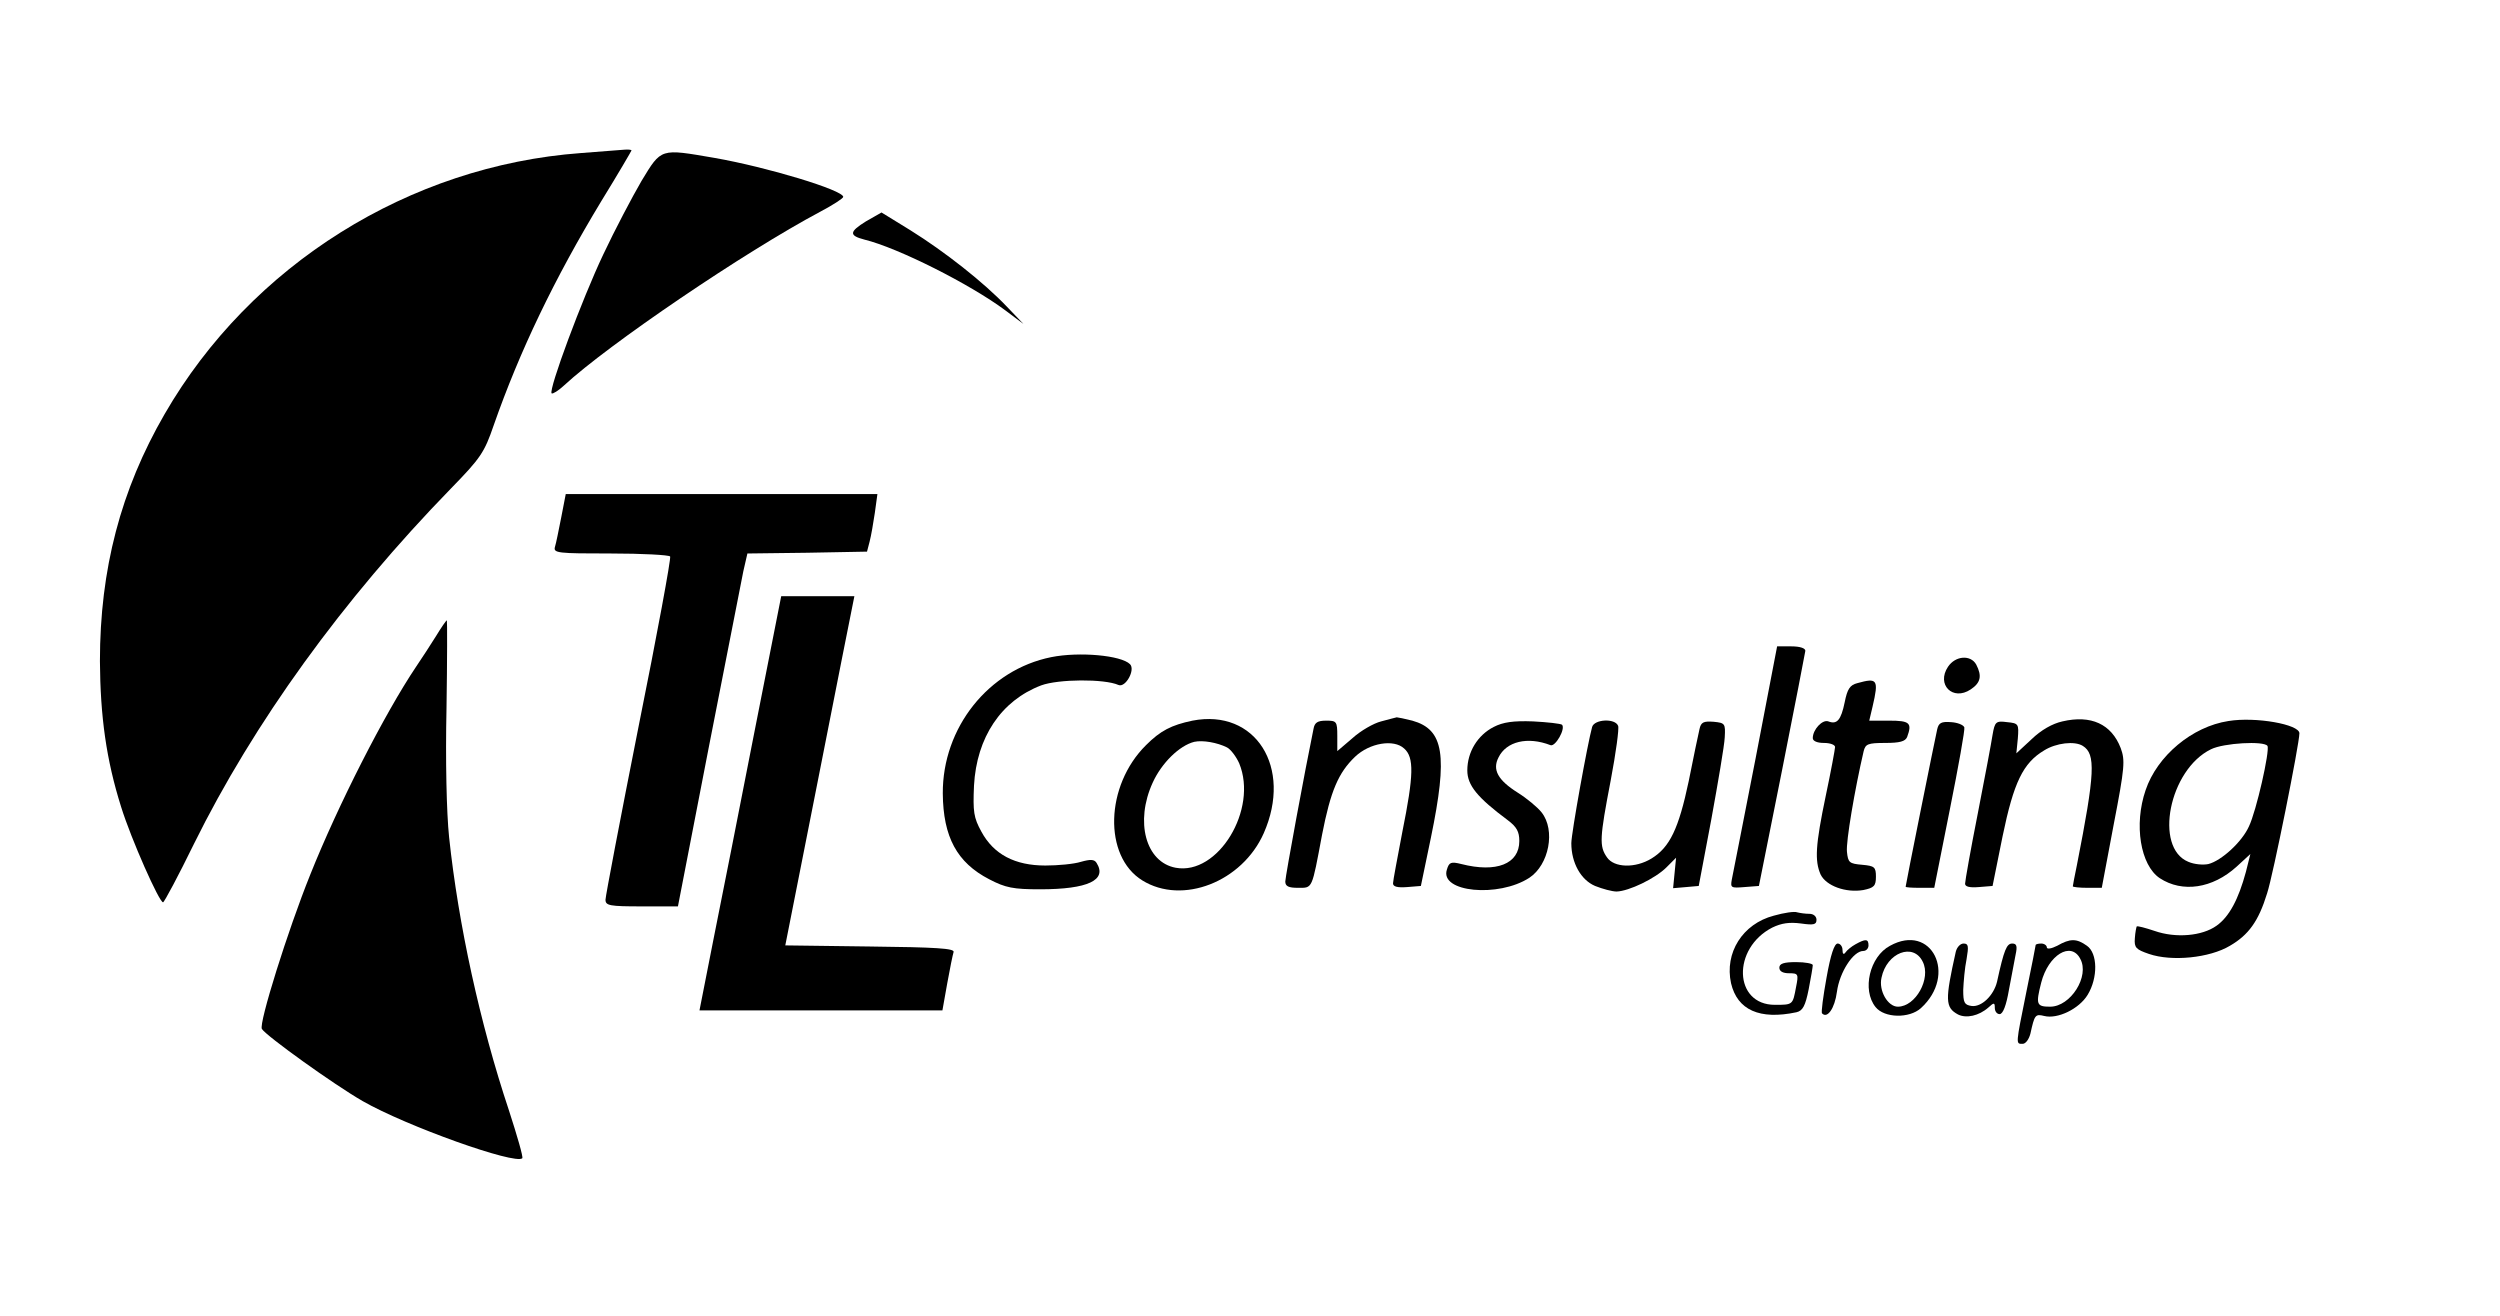
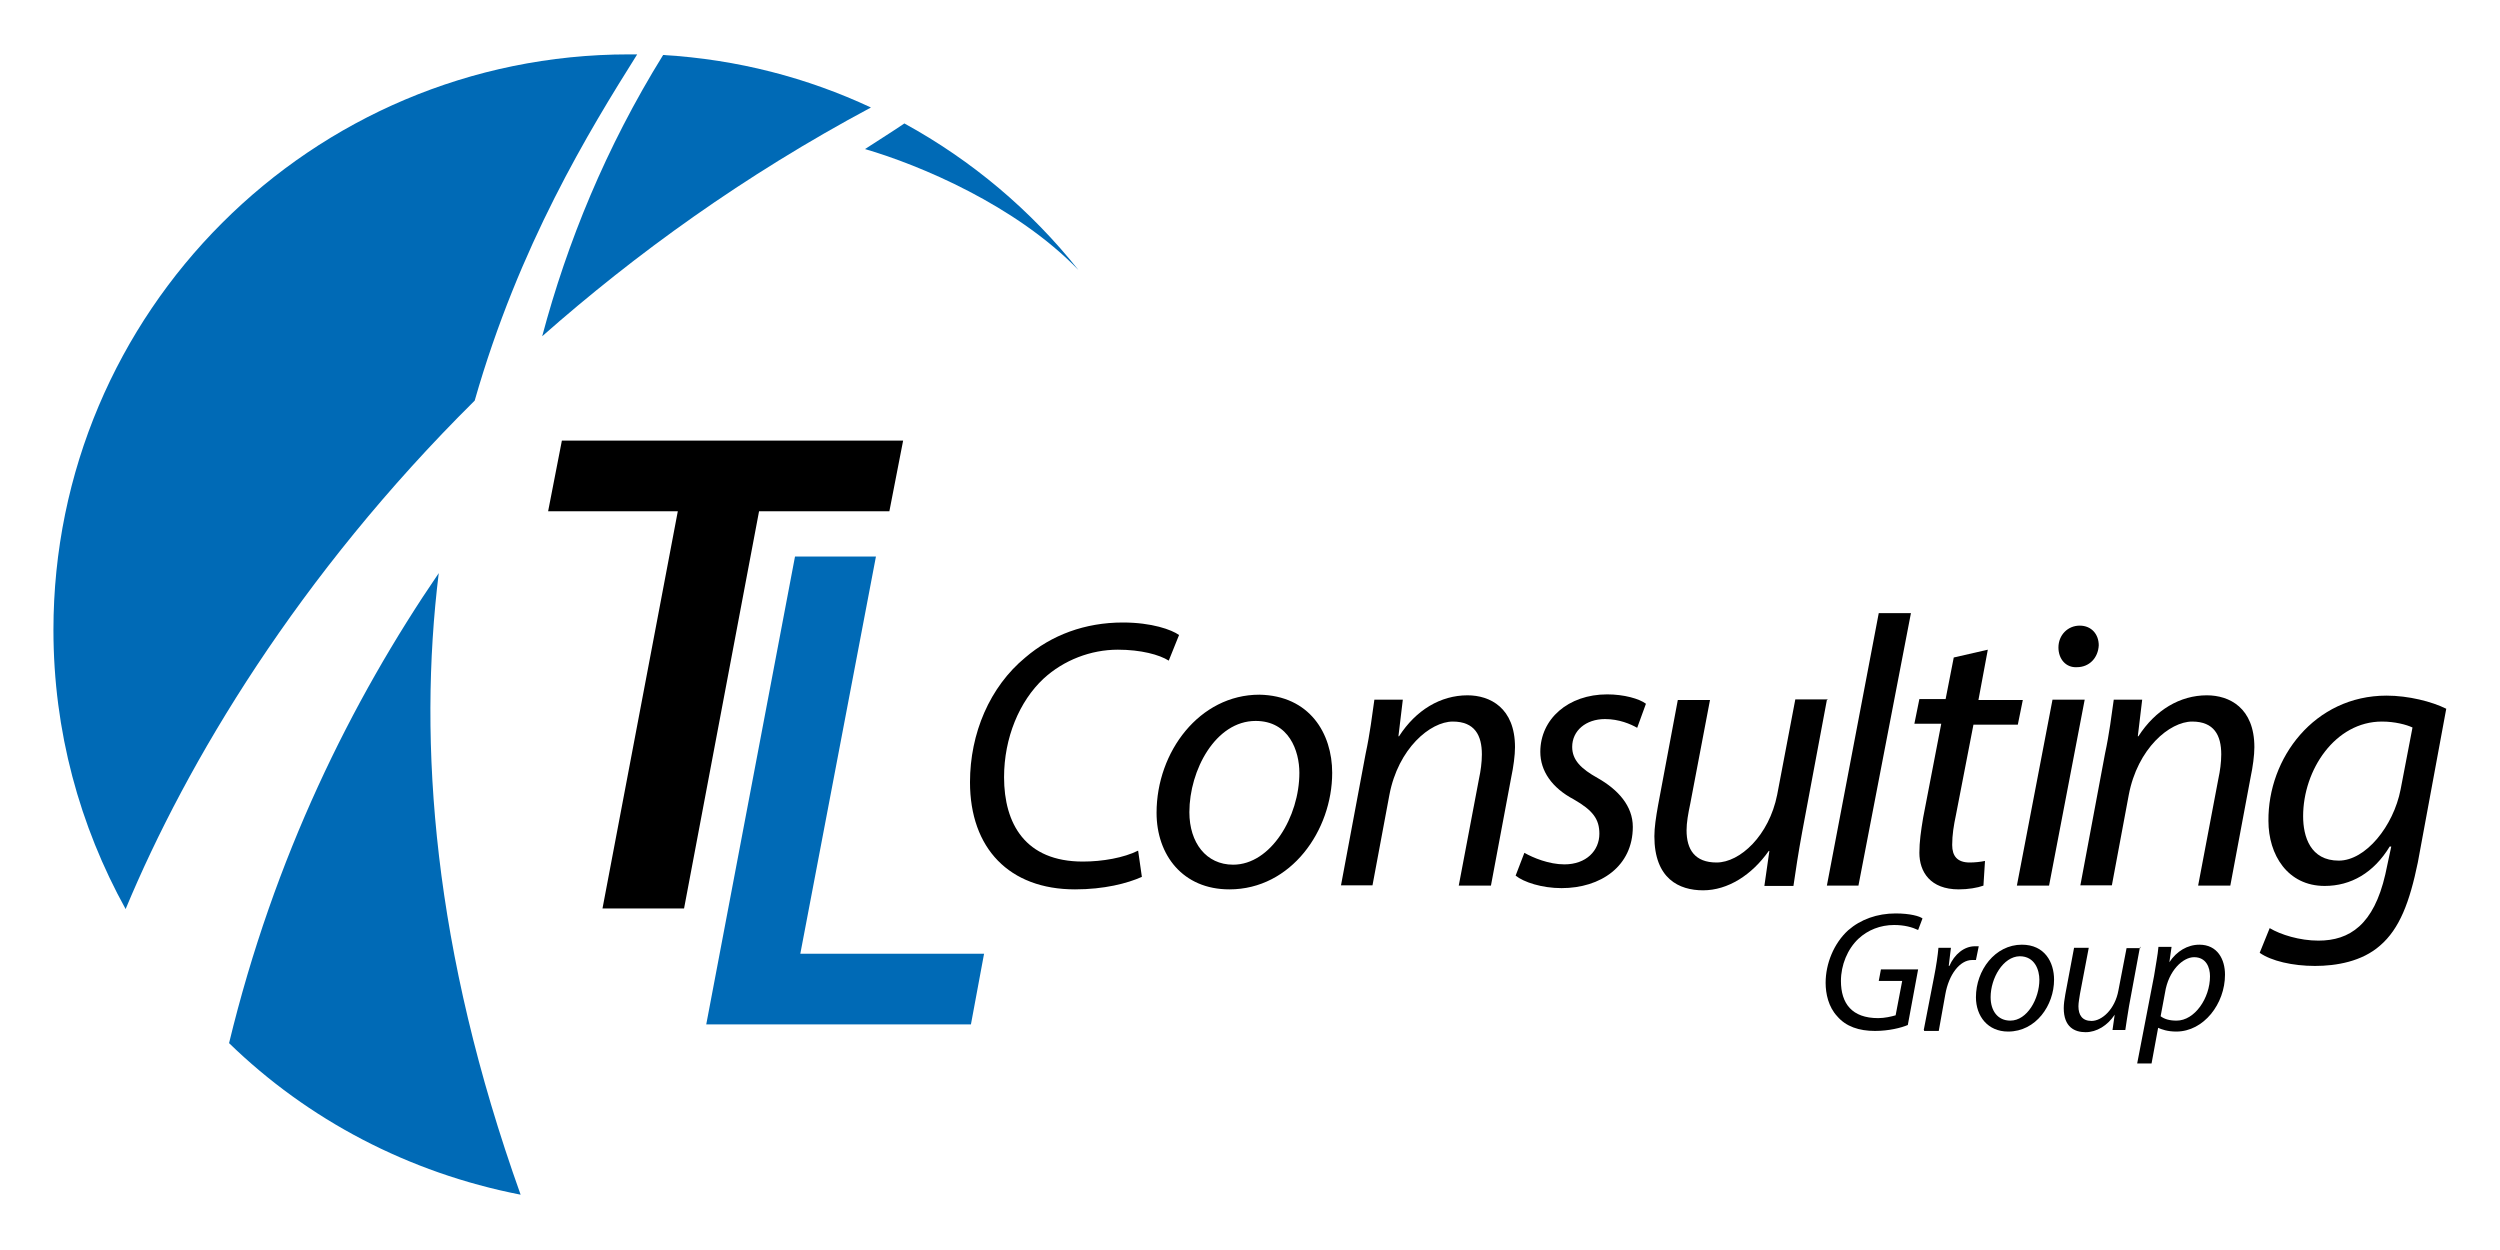
- <svg xmlns="http://www.w3.org/2000/svg" version="1.0" width="673pt" height="354pt" viewBox="0 0 673 354" preserveAspectRatio="xMidYMid meet">
-   <g transform="translate(0,354) scale(0.1,-0.1)" fill="#000000" stroke="none">
-     <path d="M1564 3128 c-462 -34 -889 -301 -1121 -703 -118 -204 -174 -418 -174 -665 1 -149 17 -265 57 -392 27 -87 103 -258 113 -257 3 0 41 71 83 157 161 326 400 657 692 957 80 82 90 97 115 170 70 200 163 394 290 604 45 73 81 135 81 136 0 2 -9 3 -20 2 -10 -1 -63 -5 -116 -9z" />
-     <path d="M1727 3053 c-25 -43 -72 -132 -103 -198 -57 -120 -148 -365 -139 -374 3 -2 18 7 33 21 120 111 487 360 690 468 34 18 62 36 62 40 0 18 -204 80 -347 105 -146 25 -142 27 -196 -62z" />
-     <path d="M2331 2944 c-45 -28 -46 -38 -4 -49 90 -22 285 -120 380 -191 l48 -36 -45 47 c-62 65 -166 147 -259 205 l-78 48 -42 -24z" />
-     <path d="M1511 2148 c-7 -35 -14 -71 -17 -80 -5 -17 7 -18 150 -18 85 0 157 -4 160 -8 3 -4 -35 -210 -85 -458 -49 -247 -89 -457 -89 -466 0 -16 11 -18 98 -18 l97 0 83 428 c46 235 88 448 93 474 l11 48 161 2 161 3 7 27 c4 15 10 50 14 77 l7 51 -420 0 -419 0 -12 -62z" />
-     <path d="M2031 1570 c-39 -201 -89 -452 -110 -557 l-38 -193 327 0 327 0 13 73 c7 39 15 78 17 84 4 10 -48 13 -224 15 l-229 3 88 445 c48 244 90 456 93 470 l5 25 -98 0 -99 0 -72 -365z" />
-     <path d="M1174 1828 c-15 -24 -39 -61 -54 -83 -84 -125 -210 -372 -285 -560 -60 -149 -139 -401 -130 -415 12 -19 193 -149 271 -194 119 -68 411 -172 430 -154 3 3 -14 61 -36 129 -78 234 -136 500 -161 735 -7 67 -10 207 -7 348 2 130 2 236 1 236 -2 0 -15 -19 -29 -42z" />
-     <path d="M4726 1498 c-33 -167 -61 -313 -64 -326 -4 -22 -2 -23 34 -20 l39 3 62 310 c34 171 62 316 63 323 0 7 -14 12 -38 12 l-38 0 -58 -302z" />
-     <path d="M2830 1771 c-169 -34 -293 -190 -292 -367 1 -117 38 -186 125 -231 44 -23 65 -27 137 -27 129 0 181 25 152 71 -6 10 -17 10 -42 3 -19 -6 -62 -10 -96 -10 -82 0 -139 30 -172 91 -21 38 -23 54 -20 124 7 130 73 229 181 270 46 17 170 18 208 1 19 -8 46 41 31 56 -24 24 -137 34 -212 19z" />
-     <path d="M5244 1745 c-32 -48 13 -93 61 -61 27 18 31 36 15 67 -15 27 -56 24 -76 -6z" />
-     <path d="M5000 1701 c-20 -5 -27 -16 -34 -51 -10 -49 -21 -61 -44 -52 -16 6 -42 -22 -42 -45 0 -8 12 -13 30 -13 17 0 30 -5 30 -11 0 -5 -11 -65 -25 -131 -28 -134 -30 -175 -14 -212 15 -31 68 -50 115 -42 29 6 34 11 34 36 0 26 -4 29 -37 32 -35 3 -38 6 -41 35 -3 27 21 168 45 271 5 19 11 22 58 22 39 0 54 4 59 16 14 38 7 44 -48 44 l-54 0 9 38 c17 73 13 78 -41 63z" />
-     <path d="M3210 1600 c-57 -12 -86 -27 -125 -66 -110 -109 -115 -299 -10 -364 108 -67 269 -4 327 127 78 177 -22 336 -192 303z m93 -72 c10 -5 25 -25 33 -43 51 -124 -57 -302 -171 -281 -81 15 -110 124 -62 229 24 53 72 100 112 110 23 5 62 -2 88 -15z" />
-     <path d="M3718 1598 c-20 -5 -55 -25 -77 -45 l-41 -35 0 41 c0 39 -2 41 -30 41 -23 0 -31 -5 -34 -22 -22 -106 -76 -398 -76 -411 0 -13 9 -17 34 -17 40 0 37 -6 65 143 23 118 44 167 89 210 39 37 104 48 132 22 27 -24 26 -71 -5 -225 -13 -69 -25 -131 -25 -138 0 -9 12 -12 38 -10 l37 3 27 130 c46 223 35 291 -50 315 -20 5 -39 9 -42 9 -3 -1 -21 -5 -42 -11z" />
-     <path d="M5552 1598 c-27 -6 -57 -23 -83 -48 l-41 -38 4 40 c3 39 2 41 -29 44 -30 4 -33 1 -39 -34 -3 -20 -21 -116 -40 -213 -19 -96 -34 -181 -34 -188 0 -8 12 -11 37 -9 l37 3 27 134 c30 145 55 197 112 231 32 20 82 26 104 12 35 -22 33 -72 -16 -321 -6 -29 -11 -55 -11 -57 0 -2 18 -4 39 -4 l39 0 32 170 c30 155 31 173 19 206 -25 65 -80 90 -157 72z" />
-     <path d="M5999 1599 c-98 -15 -192 -94 -223 -186 -32 -93 -14 -202 38 -237 61 -40 142 -28 207 31 l37 34 -12 -48 c-20 -74 -45 -121 -79 -145 -39 -28 -110 -34 -167 -14 -24 8 -46 14 -48 12 -1 -2 -4 -16 -5 -32 -2 -25 3 -30 38 -42 61 -21 163 -11 218 22 50 29 77 66 100 141 16 48 87 403 87 431 0 24 -118 45 -191 33z m105 -67 c7 -12 -30 -176 -50 -217 -19 -42 -74 -92 -109 -101 -14 -3 -38 -1 -54 6 -93 38 -52 248 61 303 34 17 143 23 152 9z" />
-     <path d="M4021 1583 c-43 -22 -71 -67 -71 -117 0 -40 27 -73 109 -134 24 -18 31 -31 31 -56 0 -62 -62 -86 -156 -62 -28 7 -33 5 -39 -15 -20 -61 139 -76 222 -22 53 35 71 128 33 176 -11 14 -40 38 -64 53 -54 34 -69 62 -52 95 21 43 78 57 140 33 13 -5 41 44 31 55 -4 3 -39 7 -78 9 -53 2 -81 -2 -106 -15z" />
-     <path d="M4286 1583 c-12 -43 -56 -286 -56 -313 0 -53 26 -99 64 -115 20 -8 46 -15 58 -15 33 1 104 35 134 65 l26 26 -4 -41 -4 -41 35 3 34 3 34 180 c18 99 35 198 36 220 2 37 1 39 -30 42 -27 2 -34 -1 -38 -20 -3 -12 -16 -75 -29 -140 -27 -128 -51 -178 -100 -208 -44 -27 -101 -25 -120 3 -21 30 -20 51 10 207 14 74 23 140 20 147 -8 21 -64 18 -70 -3z" />
-     <path d="M5215 1577 c-6 -26 -85 -419 -85 -424 0 -2 17 -3 39 -3 l38 0 42 211 c23 115 41 215 39 221 -3 7 -19 13 -36 14 -26 2 -33 -2 -37 -19z" />
-     <path d="M4775 1075 c-84 -22 -133 -100 -115 -182 17 -72 77 -99 176 -78 17 4 24 17 33 62 6 31 11 60 11 65 0 4 -20 8 -45 8 -33 0 -45 -4 -45 -15 0 -10 10 -15 26 -15 25 0 26 -2 19 -37 -9 -48 -8 -48 -57 -48 -111 0 -116 152 -7 208 25 12 46 15 77 11 35 -5 42 -3 42 10 0 9 -8 16 -19 16 -11 0 -25 2 -33 4 -7 3 -35 -1 -63 -9z" />
-     <path d="M4995 998 c-11 -6 -23 -16 -27 -22 -5 -7 -8 -4 -8 7 0 9 -6 17 -13 17 -9 0 -19 -30 -30 -92 -9 -50 -15 -94 -12 -96 14 -15 34 13 40 58 7 53 44 110 71 110 8 0 14 7 14 15 0 18 -8 18 -35 3z" />
-     <path d="M5088 994 c-55 -29 -76 -119 -39 -165 24 -30 91 -31 122 -3 99 90 29 230 -83 168z m88 -43 c23 -45 -19 -121 -67 -121 -27 0 -52 43 -44 78 14 68 86 95 111 43z" />
-     <path d="M5538 994 c-16 -8 -28 -10 -28 -4 0 5 -7 10 -15 10 -8 0 -15 -2 -15 -4 0 -2 -11 -58 -25 -126 -29 -144 -29 -140 -10 -140 8 0 17 12 21 28 11 50 13 53 37 47 36 -9 94 19 117 57 28 46 27 112 -2 132 -28 20 -45 20 -80 0z m62 -35 c26 -47 -26 -129 -81 -129 -37 0 -39 6 -24 65 19 74 80 112 105 64z" />
-     <path d="M5265 978 c-29 -130 -29 -150 6 -169 22 -11 56 -4 82 19 15 14 17 13 17 -1 0 -10 6 -17 13 -17 9 0 18 24 25 65 7 36 15 78 18 95 5 23 3 30 -9 30 -15 0 -22 -16 -41 -103 -9 -37 -42 -69 -69 -65 -19 3 -22 9 -22 43 1 22 4 59 9 83 6 35 5 42 -8 42 -9 0 -18 -10 -21 -22z" />
+ <svg xmlns="http://www.w3.org/2000/svg" version="1.1" id="logo" x="0px" y="0px" viewBox="0 0 800 400" style="enable-background:new 0 0 800 400;" xml:space="preserve">
+   <style type="text/css">
+ 	.st0{fill:#006AB6;}
+ </style>
+   <g>
+     <path class="st0" d="M140.4,183.4c-28,41-52.7,90.9-67.1,150.4c25.2,24.5,57.4,41.5,93.3,48.5C138.6,304,133.7,238,140.4,183.4z" />
+     <g>
+       <path class="st0" d="M173.5,107.6c29.8-26.3,64.6-51.5,105.2-73.2C258.4,24.9,236,19,212.2,17.6    C193.8,47.3,181.5,77.6,173.5,107.6z" />
+       <path class="st0" d="M203.9,17.4c-0.9,0-1.9,0-2.6,0C99.6,17.4,17.1,99.9,17.1,201.6c0,32.4,8.4,62.7,23.1,89.3    c19.6-47.1,55.3-106.8,111.7-162.7C166.1,78.5,188.5,41.9,203.9,17.4z" />
+     </g>
+     <path class="st0" d="M276.8,47.7c17.5,5.1,48.3,18,68.3,38.7c-15.2-19.1-34-35-55.7-46.9C285.9,41.9,281.7,44.5,276.8,47.7z" />
+   </g>
+   <g>
+     <path d="M216.9,163.6h-41.5l4.4-22.6H289l-4.4,22.6h-41.7l-24,127.1h-26.1L216.9,163.6z" />
+   </g>
+   <g>
+     <path class="st0" d="M254.4,178.1h25.9l-24.2,127.1h58.8l-4.2,22.6H226L254.4,178.1z" />
+   </g>
+   <path d="M365.4,280.6c-4.7,2.1-12.1,4-21.4,4c-21,0-33.6-13.1-33.6-34.3c0-15.6,6.3-30.5,17.7-39.9c8.4-7.2,19.1-11.2,31.2-11.2  c9.3,0,15.6,2.3,18,4l-3.3,8.2c-3-1.9-8.9-3.5-16.3-3.5c-8.6,0-17.3,3.3-23.8,9.3c-7.7,7.2-12.6,18.9-12.6,31.5  c0,14.9,6.8,27,25.2,27c6.3,0,13.1-1.2,17.7-3.5L365.4,280.6z" />
+   <path d="M426.3,247.3c0,18.4-13.1,37.3-32.9,37.3c-14.9,0-23.3-11-23.3-24.5c0-19.6,13.8-37.8,32.9-37.8  C419.1,222.6,426.3,234.7,426.3,247.3z M380.6,259.9c0,9.8,5.4,16.8,14,16.8c12.1,0,21.2-15.4,21.2-29.4c0-7-3.3-16.6-14-16.6  C389,230.7,380.6,246.4,380.6,259.9z" />
+   <path d="M429.1,283.4l7.9-42.2c1.4-6.5,2.1-12.4,2.8-17.3h9.1l-1.4,11.7h0.2c5.4-8.4,13.3-13.1,21.9-13.1c7.2,0,15.2,4,15.2,16.6  c0,2.6-0.5,6.3-1.2,9.6l-6.5,34.7h-10.3l6.5-34.3c0.5-2.3,0.9-5.1,0.9-7.7c0-6.1-2.3-10.5-9.3-10.5c-7.2,0-17.5,8.6-20.3,23.5  l-5.4,28.9H429.1z" />
+   <path d="M487.8,272.9c2.8,1.6,7.9,3.7,12.8,3.7c7,0,11.2-4.4,11.2-9.8c0-4.7-2.1-7.5-8.2-11c-7-3.7-10.7-9.1-10.7-15.2  c0-10.5,8.9-18.4,21.4-18.4c5.4,0,10.3,1.4,12.4,3l-2.8,7.7c-2.1-1.2-5.8-2.8-10.3-2.8c-6.1,0-10.5,3.7-10.5,8.9c0,4.2,2.8,7,8.2,10  c6.5,3.7,11.2,8.9,11.2,15.6c0,12.6-10.3,19.6-22.8,19.6c-6.3,0-12.1-1.9-14.7-4L487.8,272.9z" />
+   <path d="M584.6,224l-7.9,42.2c-1.2,6.5-2.1,12.4-2.8,17.3h-9.3l1.6-11.2h-0.2c-5.4,7.7-13.1,12.6-21,12.6c-7.7,0-15.6-3.7-15.6-17.3  c0-2.8,0.5-6.1,1.2-10l6.3-33.6h10.3l-6.3,33.1c-0.7,3.3-1.2,6.1-1.2,8.6c0,6.1,2.6,10.3,9.6,10.3c7.5,0,16.8-8.6,19.4-21.7  l5.8-30.5h10.3V224z" />
+   <path d="M584.6,283.4l16.6-87.2h10.3l-16.8,87.2H584.6z" />
+   <path d="M636.1,207.9l-3,16.1h14.2l-1.6,7.9h-14.2l-5.6,28.9c-0.7,3.3-1.2,6.3-1.2,9.6c0,3.5,1.6,5.6,5.6,5.6c1.6,0,3.5-0.2,4.9-0.5  l-0.5,7.9c-1.9,0.7-4.9,1.2-7.9,1.2c-9.1,0-12.6-5.6-12.6-11.7c0-3.5,0.5-7,1.2-11.2l5.8-30.1h-8.6l1.6-7.9h8.4l2.6-13.3  L636.1,207.9z" />
+   <path d="M645.4,283.4l11.4-59.5h10.3l-11.4,59.5H645.4z M658.7,207.2c0-4,3-7,6.8-7s6.1,2.8,6.1,6.3c-0.2,4-3,7-7,7  C661.1,213.7,658.7,210.9,658.7,207.2z" />
+   <path d="M665.7,283.4l7.9-42.2c1.4-6.5,2.1-12.4,2.8-17.3h9.1l-1.4,11.7h0.2c5.4-8.4,13.3-13.1,21.9-13.1c7.2,0,15.2,4,15.2,16.6  c0,2.6-0.5,6.3-1.2,9.6l-6.5,34.7h-10.3l6.5-34.3c0.5-2.3,0.9-5.1,0.9-7.7c0-6.1-2.3-10.5-9.3-10.5c-7.2,0-17.5,8.6-20.3,23.5  l-5.4,28.9H665.7z" />
+   <path d="M726.3,297c3.5,2.1,9.6,4,15.6,4c10,0,17.7-5.1,21.4-21.2l1.9-8.9h-0.5c-5.1,8.4-12.4,12.6-20.8,12.6c-11.9,0-18-10-18-20.8  c-0.2-20.1,14.7-40.1,37.8-40.1c7,0,14.5,1.9,19.1,4.2l-9.1,49.2c-2.6,12.6-5.8,21.2-12.1,26.6c-5.8,5.1-14,6.5-20.8,6.5  c-7.2,0-14-1.6-17.7-4.2L726.3,297z M772,232.8c-1.9-0.9-5.6-1.9-9.8-1.9c-14.9,0-25.2,15.4-25.2,30.3c0,6.5,2.3,14.2,11.4,14.2  c8.6,0,17.5-11,19.8-22.8L772,232.8z" />
+   <g>
+     <path d="M610.5,328c-2.1,0.9-6.1,1.9-10.5,1.9c-5.1,0-9.3-1.4-12.1-4.7c-2.8-3-3.7-7.2-3.7-10.7c0-6.1,2.6-12.6,7.2-16.8   c4-3.5,9.3-5.4,15.2-5.4c4.7,0,7.7,0.9,8.6,1.6l-1.4,3.7c-1.9-0.9-4.4-1.6-7.7-1.6c-4.4,0-8.4,1.6-11.4,4.4   c-3.5,3.3-5.6,8.4-5.6,13.5c0,7.2,3.5,11.9,11.9,11.9c2.1,0,4.2-0.5,5.6-0.9l2.1-11h-7.5l0.7-3.7h11.9L610.5,328z" />
+     <path d="M615.6,329.6l3.3-17c0.7-3.5,1.2-7,1.4-9.3h4c-0.2,1.9-0.5,3.7-0.7,5.8h0.2c1.6-3.7,4.7-6.3,8.2-6.3c0.5,0,0.9,0,1.2,0   l-0.9,4.4c-0.2,0-0.7,0-1.2,0c-4,0-7.5,4.7-8.6,11l-2.1,11.7h-4.7V329.6z" />
+     <path d="M657.3,313.5c0,8.2-5.8,16.6-14.7,16.6c-6.5,0-10.3-4.9-10.3-11c0-8.6,6.1-16.8,14.7-16.8   C654.3,302.3,657.3,307.9,657.3,313.5z M637,319.1c0,4.4,2.3,7.5,6.3,7.5c5.4,0,9.3-7,9.3-13.1c0-3-1.4-7.5-6.3-7.5   C641,306.1,637,313,637,319.1z" />
+     <path d="M684.8,303l-3.5,18.9c-0.5,3-0.9,5.6-1.2,7.7H676l0.7-4.9l0,0c-2.3,3.5-5.8,5.6-9.3,5.6s-7-1.6-7-7.7   c0-1.2,0.2-2.8,0.5-4.4l2.8-14.9h4.7l-2.8,14.7c-0.2,1.4-0.5,2.8-0.5,4c0,2.8,1.2,4.7,4.2,4.7c3.3,0,7.5-3.7,8.6-9.8l2.6-13.5h4.4   V303z" />
+     <path d="M683.9,340.3l5.4-28c0.5-3.3,1.2-6.8,1.4-9.3h4.2l-0.7,4.9l0,0c2.3-3.5,5.8-5.6,9.6-5.6c5.8,0,8.2,4.7,8.2,9.6   c0,9.3-6.8,18.2-15.6,18.2c-2.8,0-4.7-0.7-5.8-1.2l0,0l-2.1,11.4H683.9z M691.4,325.2c1.2,0.9,2.8,1.4,5.1,1.4   c5.8,0,10.7-7.2,10.7-14.2c0-2.8-1.2-6.1-5.1-6.1c-3.5,0-8.2,4.2-9.3,11.4L691.4,325.2z" />
  </g>
</svg>
